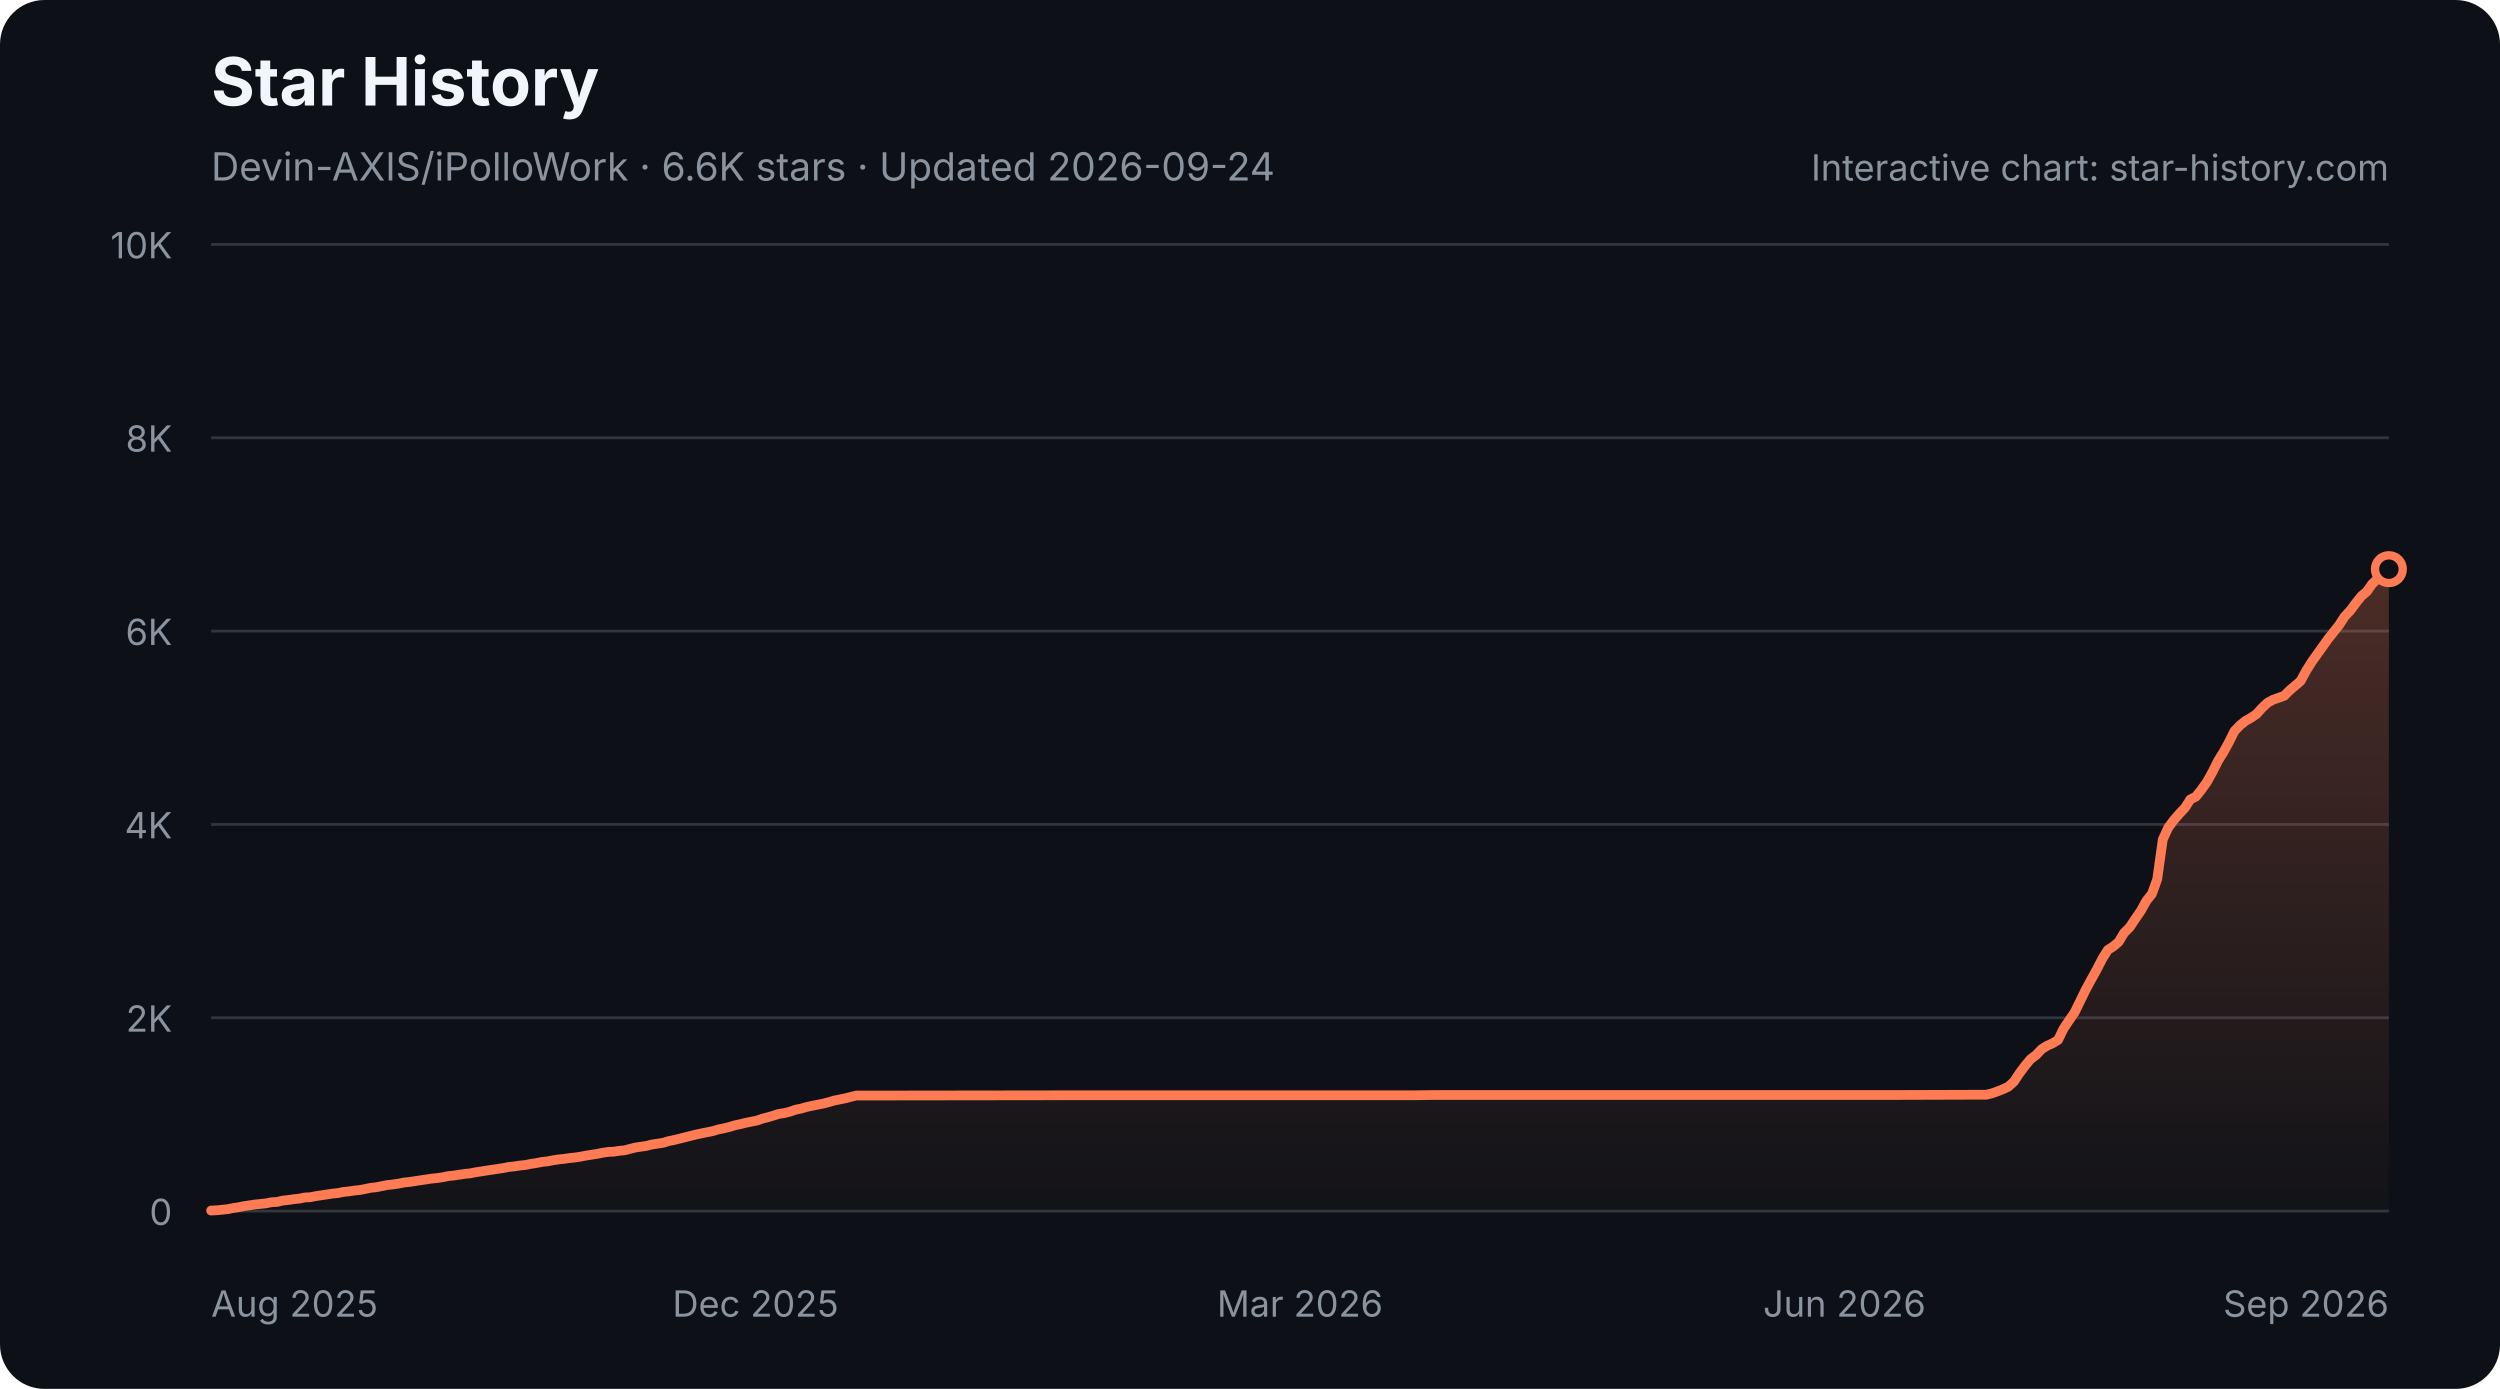
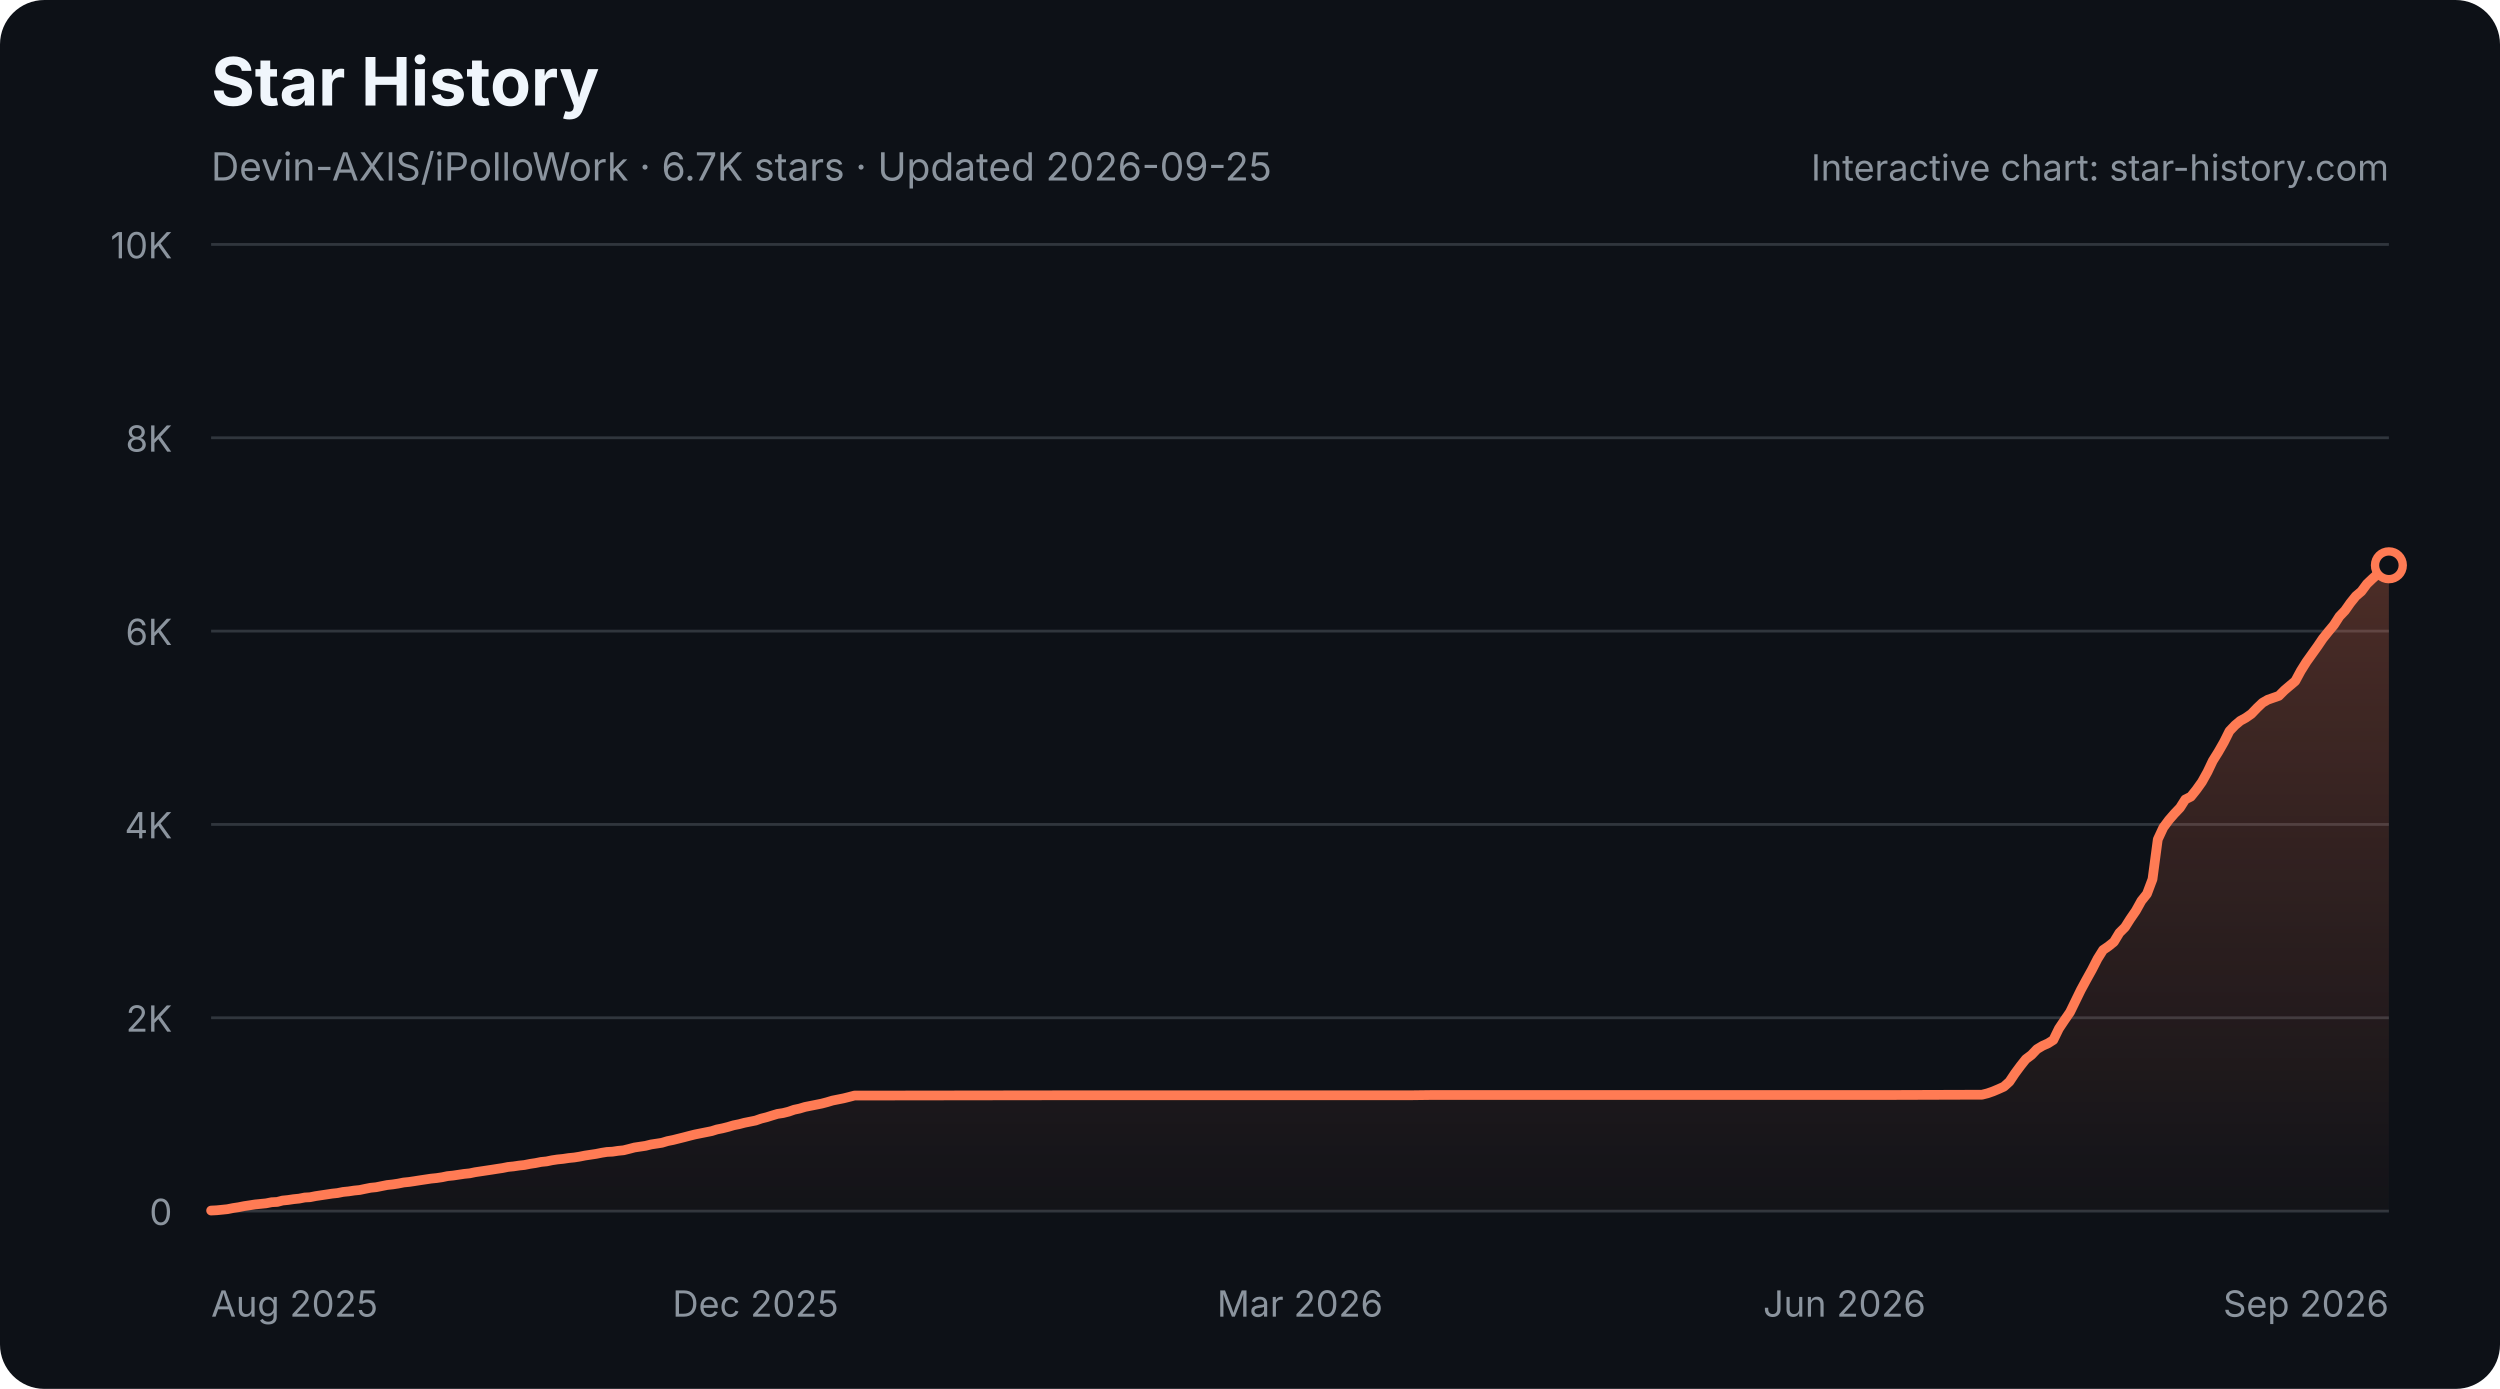
<svg xmlns="http://www.w3.org/2000/svg" width="900" height="500" viewBox="0 0 900 500" role="img" aria-labelledby="star-history-dark-title star-history-dark-description">
  <defs>
    <linearGradient id="star-history-dark-fill" x1="0" x2="0" y1="0" y2="1">
      <stop offset="0%" stop-color="#ff7b54" stop-opacity="0.26" />
      <stop offset="100%" stop-color="#ff7b54" stop-opacity="0.02" />
    </linearGradient>
  </defs>
  <rect width="900" height="500" rx="16" fill="#0d1117" />
  <text x="76" y="38" fill="#f0f6fc" font-family="-apple-system,BlinkMacSystemFont,'Segoe UI',sans-serif" font-size="24" font-weight="700">Star History</text>
-   <text x="76" y="65" fill="#8b949e" font-family="-apple-system,BlinkMacSystemFont,'Segoe UI',sans-serif" font-size="14">Devin-AXIS/iPolloWork · 6.6K stars · Updated 2026-09-24</text>
+   <text x="76" y="65" fill="#8b949e" font-family="-apple-system,BlinkMacSystemFont,'Segoe UI',sans-serif" font-size="14">Devin-AXIS/iPolloWork · 6.7K stars · Updated 2026-09-25</text>
  <g font-family="-apple-system,BlinkMacSystemFont,'Segoe UI',sans-serif">
    <line x1="76" y1="436.0" x2="860" y2="436.0" stroke="#30363d" stroke-width="1" />
    <text x="62" y="441.0" fill="#8b949e" font-size="13" text-anchor="end">0</text>
    <line x1="76" y1="366.4" x2="860" y2="366.4" stroke="#30363d" stroke-width="1" />
    <text x="62" y="371.4" fill="#8b949e" font-size="13" text-anchor="end">2K</text>
    <line x1="76" y1="296.8" x2="860" y2="296.8" stroke="#30363d" stroke-width="1" />
    <text x="62" y="301.8" fill="#8b949e" font-size="13" text-anchor="end">4K</text>
    <line x1="76" y1="227.2" x2="860" y2="227.2" stroke="#30363d" stroke-width="1" />
    <text x="62" y="232.2" fill="#8b949e" font-size="13" text-anchor="end">6K</text>
    <line x1="76" y1="157.6" x2="860" y2="157.6" stroke="#30363d" stroke-width="1" />
    <text x="62" y="162.6" fill="#8b949e" font-size="13" text-anchor="end">8K</text>
    <line x1="76" y1="88.0" x2="860" y2="88.0" stroke="#30363d" stroke-width="1" />
    <text x="62" y="93.0" fill="#8b949e" font-size="13" text-anchor="end">10K</text>
    <text x="76.0" y="474" fill="#8b949e" font-size="13" text-anchor="start">Aug 2025</text>
    <text x="272.0" y="474" fill="#8b949e" font-size="13" text-anchor="middle">Dec 2025</text>
    <text x="468.0" y="474" fill="#8b949e" font-size="13" text-anchor="middle">Mar 2026</text>
    <text x="664.0" y="474" fill="#8b949e" font-size="13" text-anchor="middle">Jun 2026</text>
    <text x="860.0" y="474" fill="#8b949e" font-size="13" text-anchor="end">Sep 2026</text>
-     <path d="M76.0 435.8 L78.0 435.7 L80.0 435.5 L82.0 435.3 L83.9 434.9 L85.9 434.6 L87.9 434.2 L89.9 433.9 L91.9 433.6 L93.9 433.4 L95.8 433.2 L97.8 432.8 L99.8 432.7 L101.8 432.2 L103.8 432.0 L105.8 431.7 L107.8 431.5 L109.7 431.1 L111.7 431.0 L113.7 430.6 L115.7 430.3 L117.7 430.0 L119.7 429.7 L121.7 429.5 L123.6 429.1 L125.6 428.9 L127.6 428.6 L129.6 428.4 L131.6 428.0 L133.6 427.6 L135.5 427.4 L137.5 427.0 L139.5 426.6 L141.5 426.4 L143.5 426.1 L145.5 425.7 L147.5 425.5 L149.4 425.2 L151.4 424.9 L153.4 424.6 L155.4 424.3 L157.4 424.1 L159.4 423.8 L161.3 423.4 L163.3 423.2 L165.3 422.9 L167.3 422.6 L169.3 422.4 L171.3 422.0 L173.3 421.7 L175.2 421.4 L177.2 421.1 L179.2 420.8 L181.2 420.5 L183.2 420.1 L185.2 419.9 L187.1 419.6 L189.1 419.4 L191.1 419.0 L193.1 418.7 L195.1 418.3 L197.1 418.1 L199.1 417.7 L201.0 417.4 L203.0 417.2 L205.0 416.9 L207.0 416.7 L209.0 416.4 L211.0 416.0 L213.0 415.7 L214.9 415.4 L216.9 415.0 L218.9 414.7 L220.9 414.6 L222.9 414.3 L224.9 414.1 L226.8 413.6 L228.8 413.1 L230.8 412.8 L232.8 412.5 L234.8 412.0 L236.8 411.7 L238.8 411.4 L240.7 410.8 L242.7 410.4 L244.7 409.9 L246.7 409.4 L248.7 408.9 L250.7 408.4 L252.6 408.0 L254.6 407.6 L256.6 407.2 L258.6 406.6 L260.6 406.2 L262.6 405.7 L264.6 405.1 L266.5 404.7 L268.5 404.2 L270.5 403.8 L272.5 403.4 L274.5 402.7 L276.5 402.2 L278.5 401.6 L280.4 401.0 L282.4 400.7 L284.4 400.2 L286.4 399.5 L288.4 399.1 L290.4 398.5 L292.3 398.1 L294.3 397.7 L296.3 397.3 L298.3 396.8 L300.3 396.2 L302.3 395.8 L304.3 395.4 L306.2 394.9 L308.2 394.4 L310.2 394.4 L383.6 394.3 L393.6 394.3 L508.7 394.3 L516.6 394.2 L574.2 394.2 L681.4 394.2 L713.1 394.1 L715.1 394.1 L717.1 393.6 L719.1 392.9 L721.1 392.1 L723.0 391.2 L725.0 389.4 L727.0 386.4 L729.0 383.7 L731.0 381.3 L733.0 379.8 L735.0 377.7 L736.9 376.5 L738.9 375.6 L740.9 374.4 L742.9 370.3 L744.9 367.3 L746.9 364.4 L748.9 360.3 L750.8 356.4 L752.8 352.7 L754.8 349.1 L756.8 345.2 L758.8 342.0 L760.8 340.7 L762.7 339.1 L764.7 335.8 L766.7 333.8 L768.7 330.8 L770.7 327.9 L772.7 324.3 L774.7 321.8 L776.6 316.5 L778.6 302.2 L780.6 297.9 L782.6 295.2 L784.6 292.9 L786.6 290.8 L788.5 287.8 L790.5 286.8 L792.5 284.3 L794.5 281.5 L796.5 277.9 L798.5 273.9 L800.5 270.7 L802.4 267.2 L804.4 263.2 L806.4 261.1 L808.4 259.5 L810.4 258.4 L812.4 257.0 L814.3 254.9 L816.3 253.0 L818.3 251.9 L820.3 251.2 L822.3 250.5 L824.3 248.5 L826.3 246.8 L828.2 245.2 L830.2 241.5 L832.2 238.3 L834.2 235.5 L836.2 232.7 L838.2 229.9 L840.2 227.4 L842.1 225.0 L844.1 221.9 L846.1 219.8 L848.1 217.1 L850.1 214.6 L852.1 212.9 L854.0 210.2 L856.0 208.3 L858.0 206.6 L860.0 204.9 L860.0 436 L76.0 436 Z" fill="url(#star-history-dark-fill)" />
-     <path d="M76.0 435.8 L78.0 435.7 L80.0 435.5 L82.0 435.3 L83.9 434.9 L85.9 434.6 L87.9 434.2 L89.9 433.9 L91.9 433.6 L93.9 433.4 L95.8 433.2 L97.8 432.8 L99.8 432.7 L101.8 432.2 L103.8 432.0 L105.8 431.7 L107.8 431.5 L109.7 431.1 L111.7 431.0 L113.7 430.6 L115.7 430.3 L117.7 430.0 L119.7 429.7 L121.7 429.5 L123.6 429.1 L125.6 428.9 L127.6 428.6 L129.6 428.4 L131.6 428.0 L133.6 427.6 L135.5 427.4 L137.5 427.0 L139.5 426.6 L141.5 426.4 L143.5 426.1 L145.5 425.7 L147.5 425.5 L149.4 425.2 L151.4 424.9 L153.4 424.6 L155.4 424.3 L157.4 424.1 L159.4 423.8 L161.3 423.4 L163.3 423.2 L165.3 422.9 L167.3 422.6 L169.3 422.4 L171.3 422.0 L173.3 421.7 L175.2 421.4 L177.2 421.1 L179.2 420.8 L181.2 420.5 L183.2 420.1 L185.2 419.9 L187.1 419.6 L189.1 419.4 L191.1 419.0 L193.1 418.7 L195.1 418.3 L197.1 418.1 L199.1 417.7 L201.0 417.4 L203.0 417.2 L205.0 416.9 L207.0 416.7 L209.0 416.4 L211.0 416.0 L213.0 415.7 L214.9 415.4 L216.9 415.0 L218.9 414.7 L220.9 414.6 L222.9 414.3 L224.9 414.1 L226.8 413.6 L228.8 413.1 L230.8 412.8 L232.8 412.5 L234.8 412.0 L236.8 411.7 L238.8 411.4 L240.7 410.8 L242.7 410.4 L244.7 409.9 L246.7 409.4 L248.7 408.9 L250.7 408.4 L252.6 408.0 L254.6 407.6 L256.6 407.2 L258.6 406.6 L260.6 406.2 L262.6 405.7 L264.6 405.1 L266.5 404.7 L268.5 404.2 L270.5 403.8 L272.5 403.4 L274.5 402.7 L276.5 402.2 L278.5 401.6 L280.4 401.0 L282.4 400.7 L284.4 400.2 L286.4 399.5 L288.4 399.1 L290.4 398.5 L292.3 398.1 L294.3 397.7 L296.3 397.3 L298.3 396.8 L300.3 396.2 L302.3 395.8 L304.3 395.4 L306.2 394.9 L308.2 394.4 L310.2 394.4 L383.6 394.3 L393.6 394.3 L508.7 394.3 L516.6 394.2 L574.2 394.2 L681.4 394.2 L713.1 394.1 L715.1 394.1 L717.1 393.6 L719.1 392.9 L721.1 392.1 L723.0 391.2 L725.0 389.4 L727.0 386.4 L729.0 383.7 L731.0 381.3 L733.0 379.8 L735.0 377.7 L736.9 376.5 L738.9 375.6 L740.9 374.4 L742.9 370.3 L744.9 367.3 L746.9 364.4 L748.9 360.3 L750.8 356.4 L752.8 352.7 L754.8 349.1 L756.8 345.2 L758.8 342.0 L760.8 340.7 L762.7 339.1 L764.7 335.8 L766.7 333.8 L768.7 330.8 L770.7 327.9 L772.7 324.3 L774.7 321.8 L776.6 316.5 L778.6 302.2 L780.6 297.9 L782.6 295.2 L784.6 292.9 L786.6 290.8 L788.5 287.8 L790.5 286.8 L792.5 284.3 L794.5 281.5 L796.5 277.9 L798.5 273.9 L800.5 270.7 L802.4 267.2 L804.4 263.2 L806.4 261.1 L808.4 259.5 L810.4 258.4 L812.4 257.0 L814.3 254.9 L816.3 253.0 L818.3 251.9 L820.3 251.2 L822.3 250.5 L824.3 248.5 L826.3 246.8 L828.2 245.2 L830.2 241.5 L832.2 238.3 L834.2 235.5 L836.2 232.7 L838.2 229.9 L840.2 227.4 L842.1 225.0 L844.1 221.9 L846.1 219.8 L848.1 217.1 L850.1 214.6 L852.1 212.9 L854.0 210.2 L856.0 208.3 L858.0 206.6 L860.0 204.9" fill="none" stroke="#ff7b54" stroke-width="3.5" stroke-linecap="round" stroke-linejoin="round" />
-     <circle cx="860.0" cy="204.9" r="5" fill="#0d1117" stroke="#ff7b54" stroke-width="3" />
+     <path d="M76.0 435.8 L78.0 435.7 L80.0 435.5 L81.9 435.3 L83.9 434.9 L85.9 434.6 L87.9 434.2 L89.9 433.9 L91.8 433.6 L93.8 433.4 L95.8 433.2 L97.8 432.8 L99.8 432.7 L101.7 432.2 L103.7 432.0 L105.7 431.7 L107.7 431.5 L109.7 431.1 L111.6 431.0 L113.6 430.6 L115.6 430.3 L117.6 430.0 L119.6 429.7 L121.5 429.5 L123.5 429.1 L125.5 428.9 L127.5 428.6 L129.5 428.4 L131.4 428.0 L133.4 427.6 L135.4 427.4 L137.4 427.0 L139.4 426.6 L141.3 426.4 L143.3 426.1 L145.3 425.7 L147.3 425.5 L149.3 425.2 L151.2 424.9 L153.2 424.6 L155.2 424.3 L157.2 424.1 L159.2 423.8 L161.1 423.4 L163.1 423.2 L165.1 422.9 L167.1 422.6 L169.1 422.4 L171.0 422.0 L173.0 421.7 L175.0 421.4 L177.0 421.1 L178.9 420.8 L180.9 420.5 L182.9 420.1 L184.9 419.9 L186.9 419.6 L188.8 419.4 L190.8 419.0 L192.8 418.7 L194.8 418.3 L196.8 418.1 L198.7 417.7 L200.7 417.4 L202.7 417.2 L204.7 416.9 L206.7 416.7 L208.6 416.4 L210.6 416.0 L212.6 415.7 L214.6 415.4 L216.6 415.0 L218.5 414.7 L220.5 414.6 L222.5 414.3 L224.5 414.1 L226.5 413.6 L228.4 413.1 L230.4 412.8 L232.4 412.5 L234.4 412.0 L236.4 411.7 L238.3 411.4 L240.3 410.8 L242.3 410.4 L244.3 409.9 L246.3 409.4 L248.2 408.9 L250.2 408.4 L252.2 408.0 L254.2 407.6 L256.2 407.2 L258.1 406.6 L260.1 406.2 L262.1 405.7 L264.1 405.1 L266.1 404.7 L268.0 404.2 L270.0 403.8 L272.0 403.4 L274.0 402.7 L276.0 402.2 L277.9 401.6 L279.9 401.0 L281.9 400.7 L283.9 400.2 L285.9 399.5 L287.8 399.1 L289.8 398.5 L291.8 398.1 L293.8 397.7 L295.8 397.3 L297.7 396.8 L299.7 396.2 L301.7 395.8 L303.7 395.4 L305.7 394.9 L307.6 394.4 L309.6 394.4 L382.9 394.3 L392.8 394.3 L507.6 394.3 L515.5 394.2 L572.9 394.2 L679.8 394.2 L711.5 394.1 L713.5 394.1 L715.5 393.6 L717.5 392.9 L719.4 392.1 L721.4 391.2 L723.4 389.4 L725.4 386.4 L727.4 383.7 L729.3 381.3 L731.3 379.8 L733.3 377.7 L735.3 376.5 L737.3 375.6 L739.2 374.4 L741.2 370.3 L743.2 367.3 L745.2 364.4 L747.2 360.3 L749.1 356.4 L751.1 352.7 L753.1 349.1 L755.1 345.2 L757.1 342.0 L759.0 340.7 L761.0 339.1 L763.0 335.8 L765.0 333.8 L766.9 330.8 L768.9 327.9 L770.9 324.3 L772.9 321.8 L774.9 316.5 L776.8 302.2 L778.8 297.9 L780.8 295.2 L782.8 292.9 L784.8 290.8 L786.7 287.8 L788.7 286.8 L790.7 284.3 L792.7 281.5 L794.7 277.9 L796.6 273.9 L798.6 270.7 L800.6 267.2 L802.6 263.2 L804.6 261.1 L806.5 259.5 L808.5 258.4 L810.5 257.0 L812.5 254.9 L814.5 253.0 L816.4 251.9 L818.4 251.2 L820.4 250.5 L822.4 248.5 L824.4 246.8 L826.3 245.2 L828.3 241.5 L830.3 238.3 L832.3 235.5 L834.3 232.7 L836.2 229.9 L838.2 227.4 L840.2 225.0 L842.2 221.9 L844.2 219.8 L846.1 217.1 L848.1 214.6 L850.1 212.9 L852.1 210.2 L854.1 208.3 L856.0 206.6 L858.0 204.9 L860.0 203.5 L860.0 436 L76.0 436 Z" fill="url(#star-history-dark-fill)" />
+     <path d="M76.0 435.8 L78.0 435.7 L80.0 435.5 L81.9 435.3 L83.9 434.9 L85.9 434.6 L87.9 434.2 L89.9 433.9 L91.8 433.6 L93.8 433.4 L95.8 433.2 L97.8 432.8 L99.8 432.7 L101.7 432.2 L103.7 432.0 L105.7 431.7 L107.7 431.5 L109.7 431.1 L111.6 431.0 L113.6 430.6 L115.6 430.3 L117.6 430.0 L119.6 429.7 L121.5 429.5 L123.5 429.1 L125.5 428.9 L127.5 428.6 L129.5 428.4 L131.4 428.0 L133.4 427.6 L135.4 427.4 L137.4 427.0 L139.4 426.6 L141.3 426.4 L143.3 426.1 L145.3 425.7 L147.3 425.5 L149.3 425.2 L151.2 424.9 L153.2 424.6 L155.2 424.3 L157.2 424.1 L159.2 423.8 L161.1 423.4 L163.1 423.2 L165.1 422.9 L167.1 422.6 L169.1 422.4 L171.0 422.0 L173.0 421.7 L175.0 421.4 L177.0 421.1 L178.9 420.8 L180.9 420.5 L182.9 420.1 L184.9 419.9 L186.9 419.6 L188.8 419.4 L190.8 419.0 L192.8 418.7 L194.8 418.3 L196.8 418.1 L198.7 417.7 L200.7 417.4 L202.7 417.2 L204.7 416.9 L206.7 416.7 L208.6 416.4 L210.6 416.0 L212.6 415.7 L214.6 415.4 L216.6 415.0 L218.5 414.7 L220.5 414.6 L222.5 414.3 L224.5 414.1 L226.5 413.6 L228.4 413.1 L230.4 412.8 L232.4 412.5 L234.4 412.0 L236.4 411.7 L238.3 411.4 L240.3 410.8 L242.3 410.4 L244.3 409.9 L246.3 409.4 L248.2 408.9 L250.2 408.4 L252.2 408.0 L254.2 407.6 L256.2 407.2 L258.1 406.6 L260.1 406.2 L262.1 405.7 L264.1 405.1 L266.1 404.7 L268.0 404.2 L270.0 403.8 L272.0 403.4 L274.0 402.7 L276.0 402.2 L277.9 401.6 L279.9 401.0 L281.9 400.7 L283.9 400.2 L285.9 399.5 L287.8 399.1 L289.8 398.5 L291.8 398.1 L293.8 397.7 L295.8 397.3 L297.7 396.8 L299.7 396.2 L301.7 395.8 L303.7 395.4 L305.7 394.9 L307.6 394.4 L309.6 394.4 L382.9 394.3 L392.8 394.3 L507.6 394.3 L515.5 394.2 L572.9 394.2 L679.8 394.2 L711.5 394.1 L713.5 394.1 L715.5 393.6 L717.5 392.9 L719.4 392.1 L721.4 391.2 L723.4 389.4 L725.4 386.4 L727.4 383.7 L729.3 381.3 L731.3 379.8 L733.3 377.7 L735.3 376.5 L737.3 375.6 L739.2 374.4 L741.2 370.3 L743.2 367.3 L745.2 364.4 L747.2 360.3 L749.1 356.4 L751.1 352.7 L753.1 349.1 L755.1 345.2 L757.1 342.0 L759.0 340.7 L761.0 339.1 L763.0 335.8 L765.0 333.8 L766.9 330.8 L768.9 327.9 L770.9 324.3 L772.9 321.8 L774.9 316.5 L776.8 302.2 L778.8 297.9 L780.8 295.2 L782.8 292.9 L784.8 290.8 L786.7 287.8 L788.7 286.8 L790.7 284.3 L792.7 281.5 L794.7 277.9 L796.6 273.9 L798.6 270.7 L800.6 267.2 L802.6 263.2 L804.6 261.1 L806.5 259.5 L808.5 258.4 L810.5 257.0 L812.5 254.9 L814.5 253.0 L816.4 251.9 L818.4 251.2 L820.4 250.5 L822.4 248.5 L824.4 246.8 L826.3 245.2 L828.3 241.5 L830.3 238.3 L832.3 235.5 L834.3 232.7 L836.2 229.9 L838.2 227.4 L840.2 225.0 L842.2 221.9 L844.2 219.8 L846.1 217.1 L848.1 214.6 L850.1 212.9 L852.1 210.2 L854.1 208.3 L856.0 206.6 L858.0 204.9 L860.0 203.5" fill="none" stroke="#ff7b54" stroke-width="3.5" stroke-linecap="round" stroke-linejoin="round" />
+     <circle cx="860.0" cy="203.5" r="5" fill="#0d1117" stroke="#ff7b54" stroke-width="3" />
    <text x="860" y="65" fill="#8b949e" font-size="13" text-anchor="end">Interactive chart: star-history.com</text>
  </g>
</svg>
